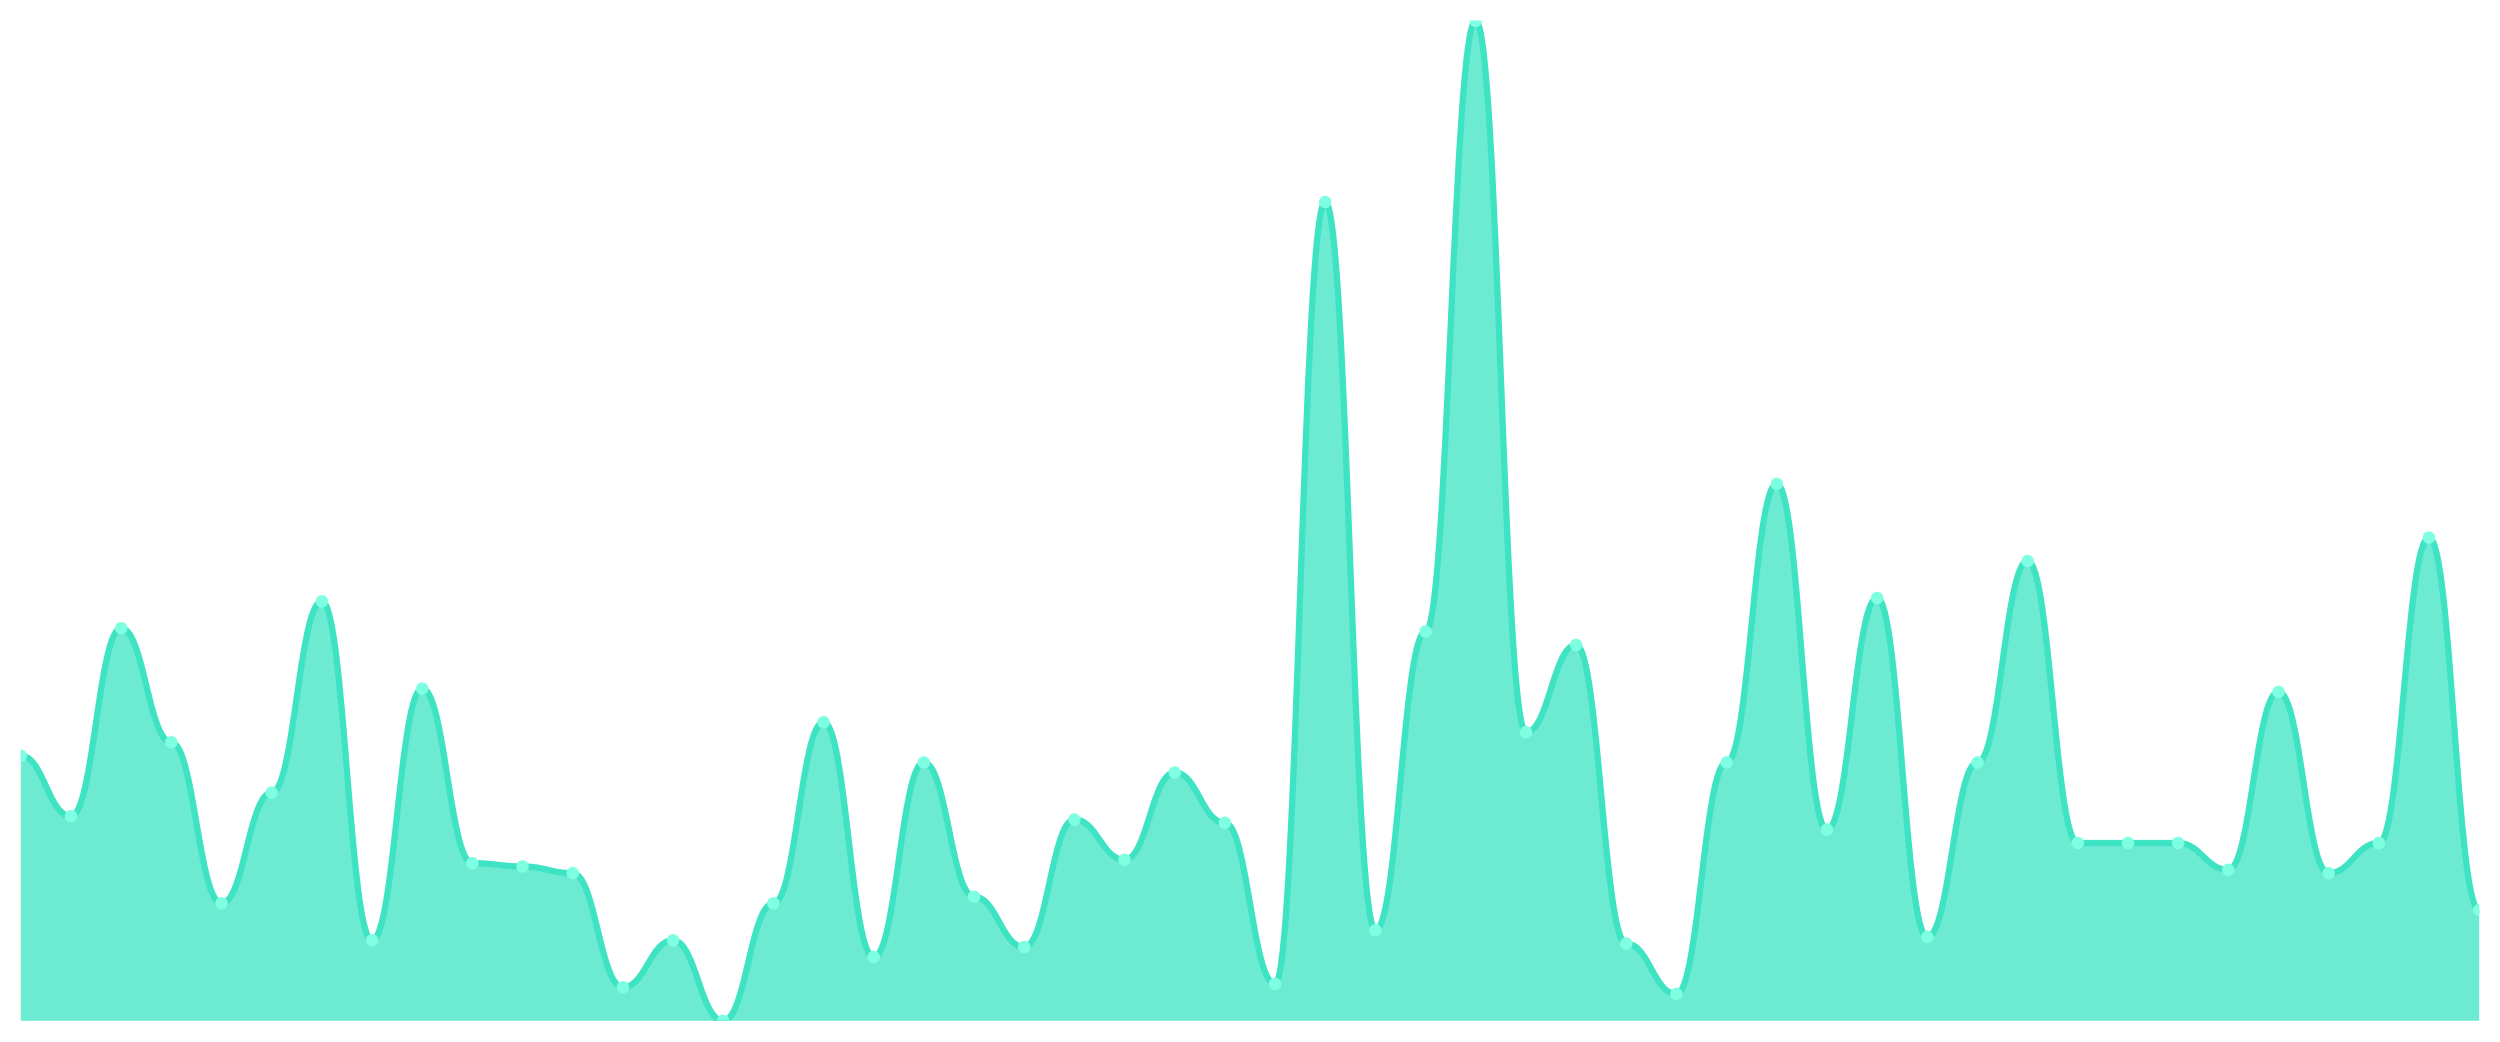
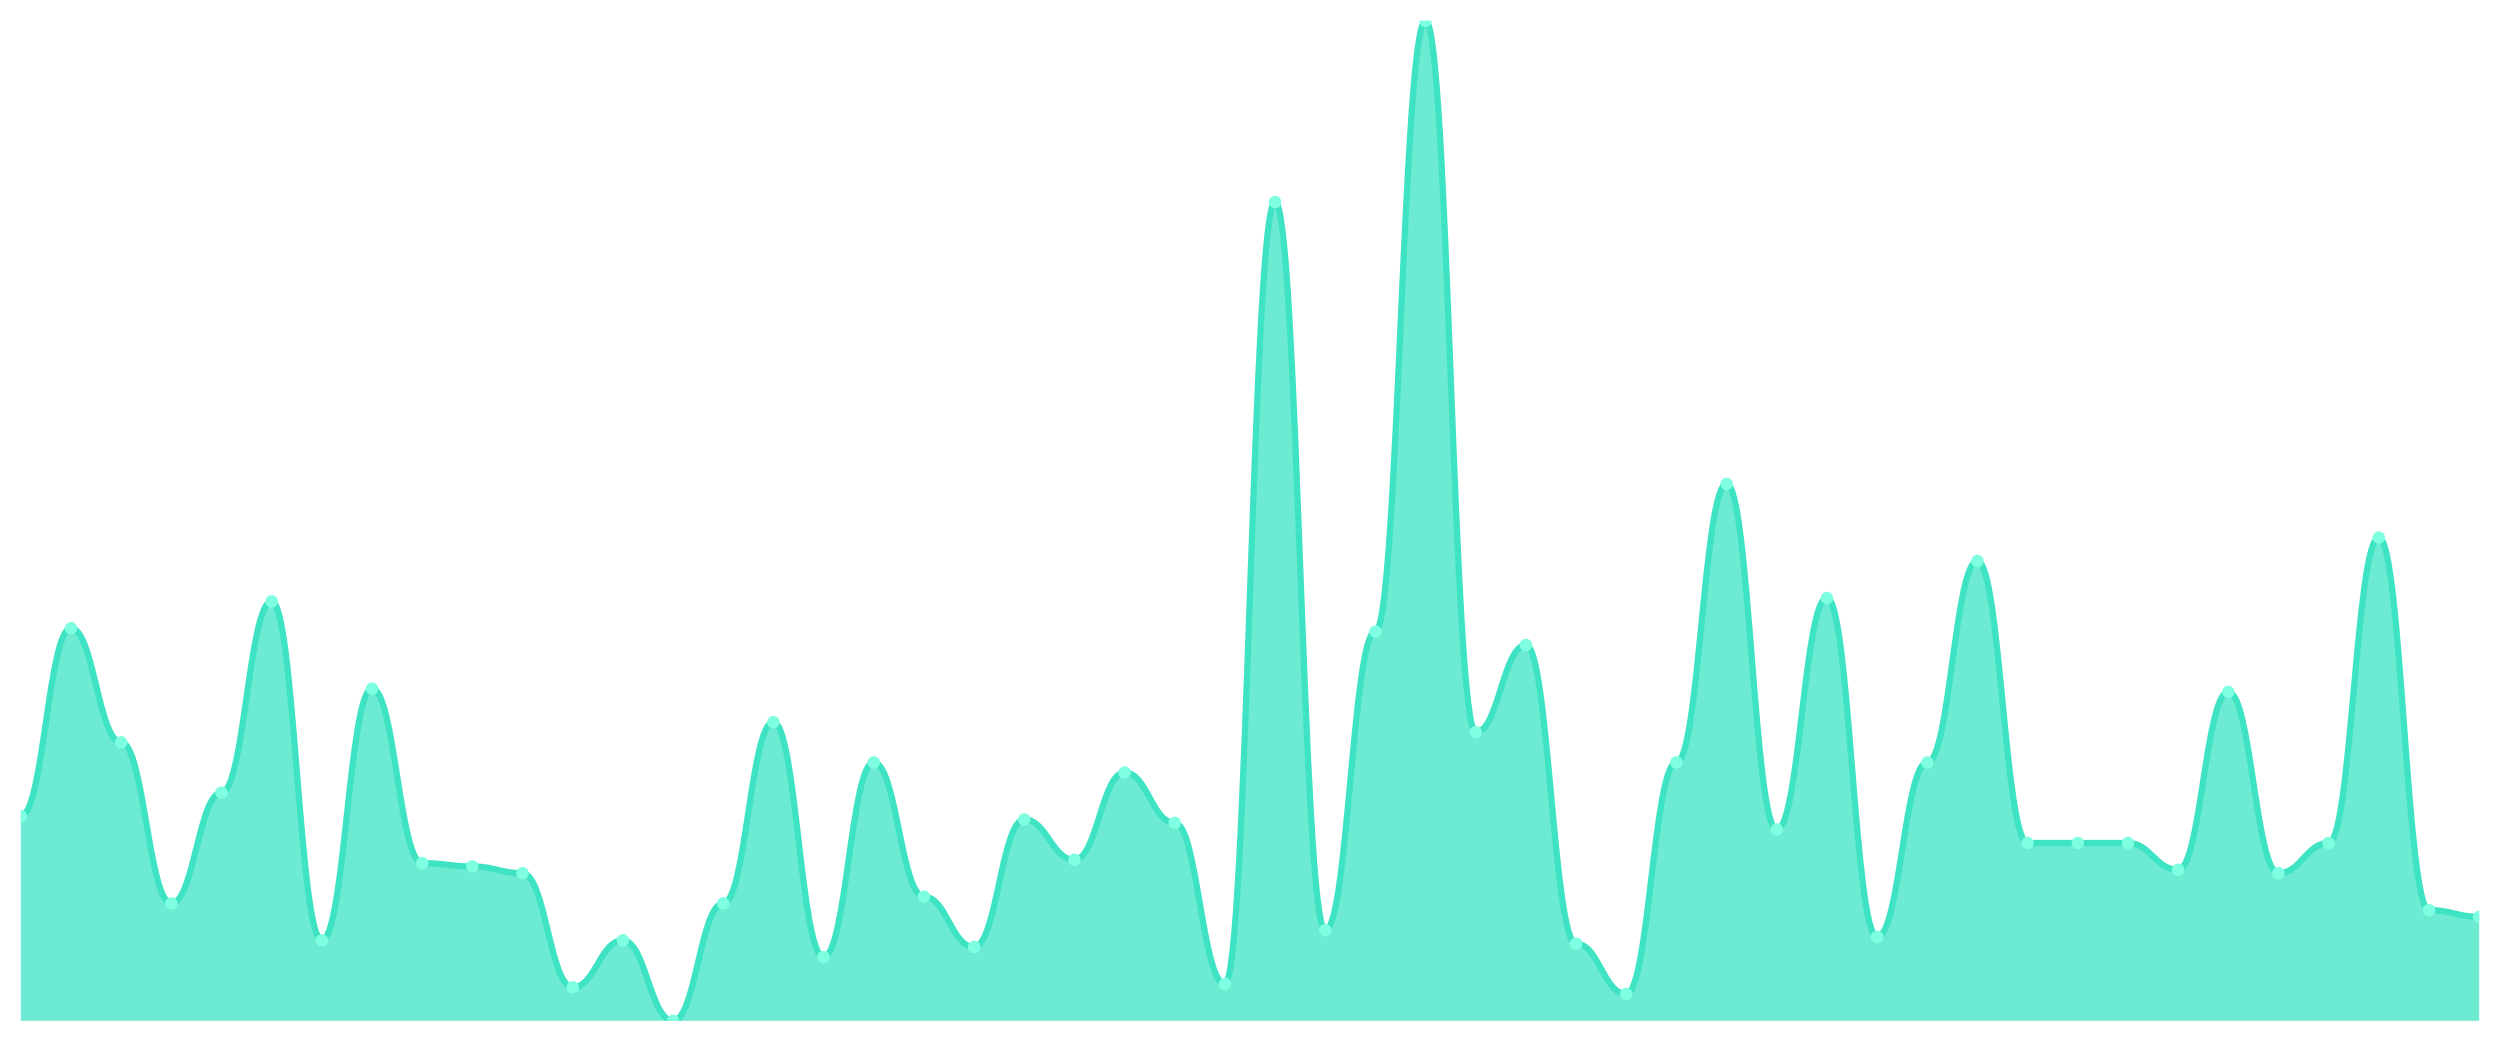
<svg xmlns="http://www.w3.org/2000/svg" viewBox="0 0 1200 500" width="1200" height="500">
  <defs>
    <clipPath id="c">
      <rect x="10" y="10" width="1180" height="480" />
    </clipPath>
  </defs>
  <rect width="1200" height="500" fill="none" />
  <g clip-path="url(#c)">
-     <path d="M 10,490 L 10,362.752 C 20.837,362.752 23.245,391.745 34.082,391.745 C 44.918,391.745 47.327,301.544 58.163,301.544 C 69,301.544 71.408,356.309 82.245,356.309 C 93.082,356.309 95.49,433.624 106.327,433.624 C 117.163,433.624 119.571,380.47 130.408,380.47 C 141.245,380.47 143.653,288.658 154.49,288.658 C 165.327,288.658 167.735,451.342 178.571,451.342 C 189.408,451.342 191.816,330.537 202.653,330.537 C 213.49,330.537 215.898,414.295 226.735,414.295 C 237.571,414.295 239.98,415.906 250.816,415.906 C 261.653,415.906 264.061,419.128 274.898,419.128 C 285.735,419.128 288.143,473.893 298.98,473.893 C 309.816,473.893 312.224,451.342 323.061,451.342 C 333.898,451.342 336.306,490 347.143,490 C 357.98,490 360.388,433.624 371.224,433.624 C 382.061,433.624 384.469,346.644 395.306,346.644 C 406.143,346.644 408.551,459.396 419.388,459.396 C 430.224,459.396 432.633,365.973 443.469,365.973 C 454.306,365.973 456.714,430.403 467.551,430.403 C 478.388,430.403 480.796,454.564 491.633,454.564 C 502.469,454.564 504.878,393.356 515.714,393.356 C 526.551,393.356 528.959,412.685 539.796,412.685 C 550.633,412.685 553.041,370.805 563.878,370.805 C 574.714,370.805 577.122,394.966 587.959,394.966 C 598.796,394.966 601.204,472.282 612.041,472.282 C 622.878,472.282 625.286,96.98 636.122,96.98 C 646.959,96.98 649.367,446.51 660.204,446.51 C 671.041,446.51 673.449,303.154 684.286,303.154 C 695.122,303.154 697.531,10 708.367,10 C 719.204,10 721.612,351.477 732.449,351.477 C 743.286,351.477 745.694,309.597 756.531,309.597 C 767.367,309.597 769.776,452.953 780.612,452.953 C 791.449,452.953 793.857,477.114 804.694,477.114 C 815.531,477.114 817.939,365.973 828.776,365.973 C 839.612,365.973 842.02,232.282 852.857,232.282 C 863.694,232.282 866.102,398.188 876.939,398.188 C 887.776,398.188 890.184,287.047 901.02,287.047 C 911.857,287.047 914.265,449.732 925.102,449.732 C 935.939,449.732 938.347,365.973 949.184,365.973 C 960.02,365.973 962.429,269.329 973.265,269.329 C 984.102,269.329 986.51,404.631 997.347,404.631 C 1008.184,404.631 1010.592,404.631 1021.429,404.631 C 1032.265,404.631 1034.673,404.631 1045.51,404.631 C 1056.347,404.631 1058.755,417.517 1069.592,417.517 C 1080.429,417.517 1082.837,332.148 1093.673,332.148 C 1104.51,332.148 1106.918,419.128 1117.755,419.128 C 1128.592,419.128 1131,404.631 1141.837,404.631 C 1152.673,404.631 1155.082,258.054 1165.918,258.054 C 1176.755,258.054 1179.163,436.846 1190,436.846 L 1190,490 Z" fill="rgba(61,227,195,0.75)" />
-     <path d="M 10,362.752 C 20.837,362.752 23.245,391.745 34.082,391.745 C 44.918,391.745 47.327,301.544 58.163,301.544 C 69,301.544 71.408,356.309 82.245,356.309 C 93.082,356.309 95.49,433.624 106.327,433.624 C 117.163,433.624 119.571,380.47 130.408,380.47 C 141.245,380.47 143.653,288.658 154.49,288.658 C 165.327,288.658 167.735,451.342 178.571,451.342 C 189.408,451.342 191.816,330.537 202.653,330.537 C 213.49,330.537 215.898,414.295 226.735,414.295 C 237.571,414.295 239.98,415.906 250.816,415.906 C 261.653,415.906 264.061,419.128 274.898,419.128 C 285.735,419.128 288.143,473.893 298.98,473.893 C 309.816,473.893 312.224,451.342 323.061,451.342 C 333.898,451.342 336.306,490 347.143,490 C 357.98,490 360.388,433.624 371.224,433.624 C 382.061,433.624 384.469,346.644 395.306,346.644 C 406.143,346.644 408.551,459.396 419.388,459.396 C 430.224,459.396 432.633,365.973 443.469,365.973 C 454.306,365.973 456.714,430.403 467.551,430.403 C 478.388,430.403 480.796,454.564 491.633,454.564 C 502.469,454.564 504.878,393.356 515.714,393.356 C 526.551,393.356 528.959,412.685 539.796,412.685 C 550.633,412.685 553.041,370.805 563.878,370.805 C 574.714,370.805 577.122,394.966 587.959,394.966 C 598.796,394.966 601.204,472.282 612.041,472.282 C 622.878,472.282 625.286,96.98 636.122,96.98 C 646.959,96.98 649.367,446.51 660.204,446.51 C 671.041,446.51 673.449,303.154 684.286,303.154 C 695.122,303.154 697.531,10 708.367,10 C 719.204,10 721.612,351.477 732.449,351.477 C 743.286,351.477 745.694,309.597 756.531,309.597 C 767.367,309.597 769.776,452.953 780.612,452.953 C 791.449,452.953 793.857,477.114 804.694,477.114 C 815.531,477.114 817.939,365.973 828.776,365.973 C 839.612,365.973 842.02,232.282 852.857,232.282 C 863.694,232.282 866.102,398.188 876.939,398.188 C 887.776,398.188 890.184,287.047 901.02,287.047 C 911.857,287.047 914.265,449.732 925.102,449.732 C 935.939,449.732 938.347,365.973 949.184,365.973 C 960.02,365.973 962.429,269.329 973.265,269.329 C 984.102,269.329 986.51,404.631 997.347,404.631 C 1008.184,404.631 1010.592,404.631 1021.429,404.631 C 1032.265,404.631 1034.673,404.631 1045.51,404.631 C 1056.347,404.631 1058.755,417.517 1069.592,417.517 C 1080.429,417.517 1082.837,332.148 1093.673,332.148 C 1104.51,332.148 1106.918,419.128 1117.755,419.128 C 1128.592,419.128 1131,404.631 1141.837,404.631 C 1152.673,404.631 1155.082,258.054 1165.918,258.054 C 1176.755,258.054 1179.163,436.846 1190,436.846" fill="none" stroke="#3de3c3" stroke-width="3" stroke-linecap="round" stroke-linejoin="round" />
-     <circle cx="10" cy="362.752" r="3" fill="#7fffe1" />
-     <circle cx="34.082" cy="391.745" r="3" fill="#7fffe1" />
-     <circle cx="58.163" cy="301.544" r="3" fill="#7fffe1" />
-     <circle cx="82.245" cy="356.309" r="3" fill="#7fffe1" />
-     <circle cx="106.327" cy="433.624" r="3" fill="#7fffe1" />
-     <circle cx="130.408" cy="380.47" r="3" fill="#7fffe1" />
-     <circle cx="154.49" cy="288.658" r="3" fill="#7fffe1" />
-     <circle cx="178.571" cy="451.342" r="3" fill="#7fffe1" />
-     <circle cx="202.653" cy="330.537" r="3" fill="#7fffe1" />
-     <circle cx="226.735" cy="414.295" r="3" fill="#7fffe1" />
-     <circle cx="250.816" cy="415.906" r="3" fill="#7fffe1" />
-     <circle cx="274.898" cy="419.128" r="3" fill="#7fffe1" />
-     <circle cx="298.98" cy="473.893" r="3" fill="#7fffe1" />
-     <circle cx="323.061" cy="451.342" r="3" fill="#7fffe1" />
-     <circle cx="347.143" cy="490" r="3" fill="#7fffe1" />
-     <circle cx="371.224" cy="433.624" r="3" fill="#7fffe1" />
-     <circle cx="395.306" cy="346.644" r="3" fill="#7fffe1" />
-     <circle cx="419.388" cy="459.396" r="3" fill="#7fffe1" />
-     <circle cx="443.469" cy="365.973" r="3" fill="#7fffe1" />
-     <circle cx="467.551" cy="430.403" r="3" fill="#7fffe1" />
-     <circle cx="491.633" cy="454.564" r="3" fill="#7fffe1" />
-     <circle cx="515.714" cy="393.356" r="3" fill="#7fffe1" />
-     <circle cx="539.796" cy="412.685" r="3" fill="#7fffe1" />
-     <circle cx="563.878" cy="370.805" r="3" fill="#7fffe1" />
-     <circle cx="587.959" cy="394.966" r="3" fill="#7fffe1" />
-     <circle cx="612.041" cy="472.282" r="3" fill="#7fffe1" />
-     <circle cx="636.122" cy="96.98" r="3" fill="#7fffe1" />
-     <circle cx="660.204" cy="446.51" r="3" fill="#7fffe1" />
-     <circle cx="684.286" cy="303.154" r="3" fill="#7fffe1" />
-     <circle cx="708.367" cy="10" r="3" fill="#7fffe1" />
-     <circle cx="732.449" cy="351.477" r="3" fill="#7fffe1" />
-     <circle cx="756.531" cy="309.597" r="3" fill="#7fffe1" />
-     <circle cx="780.612" cy="452.953" r="3" fill="#7fffe1" />
-     <circle cx="804.694" cy="477.114" r="3" fill="#7fffe1" />
-     <circle cx="828.776" cy="365.973" r="3" fill="#7fffe1" />
-     <circle cx="852.857" cy="232.282" r="3" fill="#7fffe1" />
-     <circle cx="876.939" cy="398.188" r="3" fill="#7fffe1" />
-     <circle cx="901.02" cy="287.047" r="3" fill="#7fffe1" />
-     <circle cx="925.102" cy="449.732" r="3" fill="#7fffe1" />
-     <circle cx="949.184" cy="365.973" r="3" fill="#7fffe1" />
-     <circle cx="973.265" cy="269.329" r="3" fill="#7fffe1" />
+     <path d="M 10,490 L 10,391.745 C 20.837,391.745 23.245,301.544 34.082,301.544 C 44.918,301.544 47.327,356.309 58.163,356.309 C 69,356.309 71.408,433.624 82.245,433.624 C 93.082,433.624 95.49,380.47 106.327,380.47 C 117.163,380.47 119.571,288.658 130.408,288.658 C 141.245,288.658 143.653,451.342 154.49,451.342 C 165.327,451.342 167.735,330.537 178.571,330.537 C 189.408,330.537 191.816,414.295 202.653,414.295 C 213.49,414.295 215.898,415.906 226.735,415.906 C 237.571,415.906 239.98,419.128 250.816,419.128 C 261.653,419.128 264.061,473.893 274.898,473.893 C 285.735,473.893 288.143,451.342 298.98,451.342 C 309.816,451.342 312.224,490 323.061,490 C 333.898,490 336.306,433.624 347.143,433.624 C 357.98,433.624 360.388,346.644 371.224,346.644 C 382.061,346.644 384.469,459.396 395.306,459.396 C 406.143,459.396 408.551,365.973 419.388,365.973 C 430.224,365.973 432.633,430.403 443.469,430.403 C 454.306,430.403 456.714,454.564 467.551,454.564 C 478.388,454.564 480.796,393.356 491.633,393.356 C 502.469,393.356 504.878,412.685 515.714,412.685 C 526.551,412.685 528.959,370.805 539.796,370.805 C 550.633,370.805 553.041,394.966 563.878,394.966 C 574.714,394.966 577.122,472.282 587.959,472.282 C 598.796,472.282 601.204,96.98 612.041,96.98 C 622.878,96.98 625.286,446.51 636.122,446.51 C 646.959,446.51 649.367,303.154 660.204,303.154 C 671.041,303.154 673.449,10 684.286,10 C 695.122,10 697.531,351.477 708.367,351.477 C 719.204,351.477 721.612,309.597 732.449,309.597 C 743.286,309.597 745.694,452.953 756.531,452.953 C 767.367,452.953 769.776,477.114 780.612,477.114 C 791.449,477.114 793.857,365.973 804.694,365.973 C 815.531,365.973 817.939,232.282 828.776,232.282 C 839.612,232.282 842.02,398.188 852.857,398.188 C 863.694,398.188 866.102,287.047 876.939,287.047 C 887.776,287.047 890.184,449.732 901.02,449.732 C 911.857,449.732 914.265,365.973 925.102,365.973 C 935.939,365.973 938.347,269.329 949.184,269.329 C 960.02,269.329 962.429,404.631 973.265,404.631 C 984.102,404.631 986.51,404.631 997.347,404.631 C 1008.184,404.631 1010.592,404.631 1021.429,404.631 C 1032.265,404.631 1034.673,417.517 1045.51,417.517 C 1056.347,417.517 1058.755,332.148 1069.592,332.148 C 1080.429,332.148 1082.837,419.128 1093.673,419.128 C 1104.51,419.128 1106.918,404.631 1117.755,404.631 C 1128.592,404.631 1131,258.054 1141.837,258.054 C 1152.673,258.054 1155.082,436.846 1165.918,436.846 C 1176.755,436.846 1179.163,440.067 1190,440.067 L 1190,490 Z" fill="rgba(61,227,195,0.75)" />
+     <path d="M 10,391.745 C 20.837,391.745 23.245,301.544 34.082,301.544 C 44.918,301.544 47.327,356.309 58.163,356.309 C 69,356.309 71.408,433.624 82.245,433.624 C 93.082,433.624 95.49,380.47 106.327,380.47 C 117.163,380.47 119.571,288.658 130.408,288.658 C 141.245,288.658 143.653,451.342 154.49,451.342 C 165.327,451.342 167.735,330.537 178.571,330.537 C 189.408,330.537 191.816,414.295 202.653,414.295 C 213.49,414.295 215.898,415.906 226.735,415.906 C 237.571,415.906 239.98,419.128 250.816,419.128 C 261.653,419.128 264.061,473.893 274.898,473.893 C 285.735,473.893 288.143,451.342 298.98,451.342 C 309.816,451.342 312.224,490 323.061,490 C 333.898,490 336.306,433.624 347.143,433.624 C 357.98,433.624 360.388,346.644 371.224,346.644 C 382.061,346.644 384.469,459.396 395.306,459.396 C 406.143,459.396 408.551,365.973 419.388,365.973 C 430.224,365.973 432.633,430.403 443.469,430.403 C 454.306,430.403 456.714,454.564 467.551,454.564 C 478.388,454.564 480.796,393.356 491.633,393.356 C 502.469,393.356 504.878,412.685 515.714,412.685 C 526.551,412.685 528.959,370.805 539.796,370.805 C 550.633,370.805 553.041,394.966 563.878,394.966 C 574.714,394.966 577.122,472.282 587.959,472.282 C 598.796,472.282 601.204,96.98 612.041,96.98 C 622.878,96.98 625.286,446.51 636.122,446.51 C 646.959,446.51 649.367,303.154 660.204,303.154 C 671.041,303.154 673.449,10 684.286,10 C 695.122,10 697.531,351.477 708.367,351.477 C 719.204,351.477 721.612,309.597 732.449,309.597 C 743.286,309.597 745.694,452.953 756.531,452.953 C 767.367,452.953 769.776,477.114 780.612,477.114 C 791.449,477.114 793.857,365.973 804.694,365.973 C 815.531,365.973 817.939,232.282 828.776,232.282 C 839.612,232.282 842.02,398.188 852.857,398.188 C 863.694,398.188 866.102,287.047 876.939,287.047 C 887.776,287.047 890.184,449.732 901.02,449.732 C 911.857,449.732 914.265,365.973 925.102,365.973 C 935.939,365.973 938.347,269.329 949.184,269.329 C 960.02,269.329 962.429,404.631 973.265,404.631 C 984.102,404.631 986.51,404.631 997.347,404.631 C 1008.184,404.631 1010.592,404.631 1021.429,404.631 C 1032.265,404.631 1034.673,417.517 1045.51,417.517 C 1056.347,417.517 1058.755,332.148 1069.592,332.148 C 1080.429,332.148 1082.837,419.128 1093.673,419.128 C 1104.51,419.128 1106.918,404.631 1117.755,404.631 C 1128.592,404.631 1131,258.054 1141.837,258.054 C 1152.673,258.054 1155.082,436.846 1165.918,436.846 C 1176.755,436.846 1179.163,440.067 1190,440.067" fill="none" stroke="#3de3c3" stroke-width="3" stroke-linecap="round" stroke-linejoin="round" />
+     <circle cx="10" cy="391.745" r="3" fill="#7fffe1" />
+     <circle cx="34.082" cy="301.544" r="3" fill="#7fffe1" />
+     <circle cx="58.163" cy="356.309" r="3" fill="#7fffe1" />
+     <circle cx="82.245" cy="433.624" r="3" fill="#7fffe1" />
+     <circle cx="106.327" cy="380.47" r="3" fill="#7fffe1" />
+     <circle cx="130.408" cy="288.658" r="3" fill="#7fffe1" />
+     <circle cx="154.49" cy="451.342" r="3" fill="#7fffe1" />
+     <circle cx="178.571" cy="330.537" r="3" fill="#7fffe1" />
+     <circle cx="202.653" cy="414.295" r="3" fill="#7fffe1" />
+     <circle cx="226.735" cy="415.906" r="3" fill="#7fffe1" />
+     <circle cx="250.816" cy="419.128" r="3" fill="#7fffe1" />
+     <circle cx="274.898" cy="473.893" r="3" fill="#7fffe1" />
+     <circle cx="298.98" cy="451.342" r="3" fill="#7fffe1" />
+     <circle cx="323.061" cy="490" r="3" fill="#7fffe1" />
+     <circle cx="347.143" cy="433.624" r="3" fill="#7fffe1" />
+     <circle cx="371.224" cy="346.644" r="3" fill="#7fffe1" />
+     <circle cx="395.306" cy="459.396" r="3" fill="#7fffe1" />
+     <circle cx="419.388" cy="365.973" r="3" fill="#7fffe1" />
+     <circle cx="443.469" cy="430.403" r="3" fill="#7fffe1" />
+     <circle cx="467.551" cy="454.564" r="3" fill="#7fffe1" />
+     <circle cx="491.633" cy="393.356" r="3" fill="#7fffe1" />
+     <circle cx="515.714" cy="412.685" r="3" fill="#7fffe1" />
+     <circle cx="539.796" cy="370.805" r="3" fill="#7fffe1" />
+     <circle cx="563.878" cy="394.966" r="3" fill="#7fffe1" />
+     <circle cx="587.959" cy="472.282" r="3" fill="#7fffe1" />
+     <circle cx="612.041" cy="96.98" r="3" fill="#7fffe1" />
+     <circle cx="636.122" cy="446.51" r="3" fill="#7fffe1" />
+     <circle cx="660.204" cy="303.154" r="3" fill="#7fffe1" />
+     <circle cx="684.286" cy="10" r="3" fill="#7fffe1" />
+     <circle cx="708.367" cy="351.477" r="3" fill="#7fffe1" />
+     <circle cx="732.449" cy="309.597" r="3" fill="#7fffe1" />
+     <circle cx="756.531" cy="452.953" r="3" fill="#7fffe1" />
+     <circle cx="780.612" cy="477.114" r="3" fill="#7fffe1" />
+     <circle cx="804.694" cy="365.973" r="3" fill="#7fffe1" />
+     <circle cx="828.776" cy="232.282" r="3" fill="#7fffe1" />
+     <circle cx="852.857" cy="398.188" r="3" fill="#7fffe1" />
+     <circle cx="876.939" cy="287.047" r="3" fill="#7fffe1" />
+     <circle cx="901.02" cy="449.732" r="3" fill="#7fffe1" />
+     <circle cx="925.102" cy="365.973" r="3" fill="#7fffe1" />
+     <circle cx="949.184" cy="269.329" r="3" fill="#7fffe1" />
+     <circle cx="973.265" cy="404.631" r="3" fill="#7fffe1" />
    <circle cx="997.347" cy="404.631" r="3" fill="#7fffe1" />
    <circle cx="1021.429" cy="404.631" r="3" fill="#7fffe1" />
-     <circle cx="1045.51" cy="404.631" r="3" fill="#7fffe1" />
-     <circle cx="1069.592" cy="417.517" r="3" fill="#7fffe1" />
-     <circle cx="1093.673" cy="332.148" r="3" fill="#7fffe1" />
-     <circle cx="1117.755" cy="419.128" r="3" fill="#7fffe1" />
-     <circle cx="1141.837" cy="404.631" r="3" fill="#7fffe1" />
-     <circle cx="1165.918" cy="258.054" r="3" fill="#7fffe1" />
-     <circle cx="1190" cy="436.846" r="3" fill="#7fffe1" />
+     <circle cx="1045.51" cy="417.517" r="3" fill="#7fffe1" />
+     <circle cx="1069.592" cy="332.148" r="3" fill="#7fffe1" />
+     <circle cx="1093.673" cy="419.128" r="3" fill="#7fffe1" />
+     <circle cx="1117.755" cy="404.631" r="3" fill="#7fffe1" />
+     <circle cx="1141.837" cy="258.054" r="3" fill="#7fffe1" />
+     <circle cx="1165.918" cy="436.846" r="3" fill="#7fffe1" />
+     <circle cx="1190" cy="440.067" r="3" fill="#7fffe1" />
  </g>
</svg>
